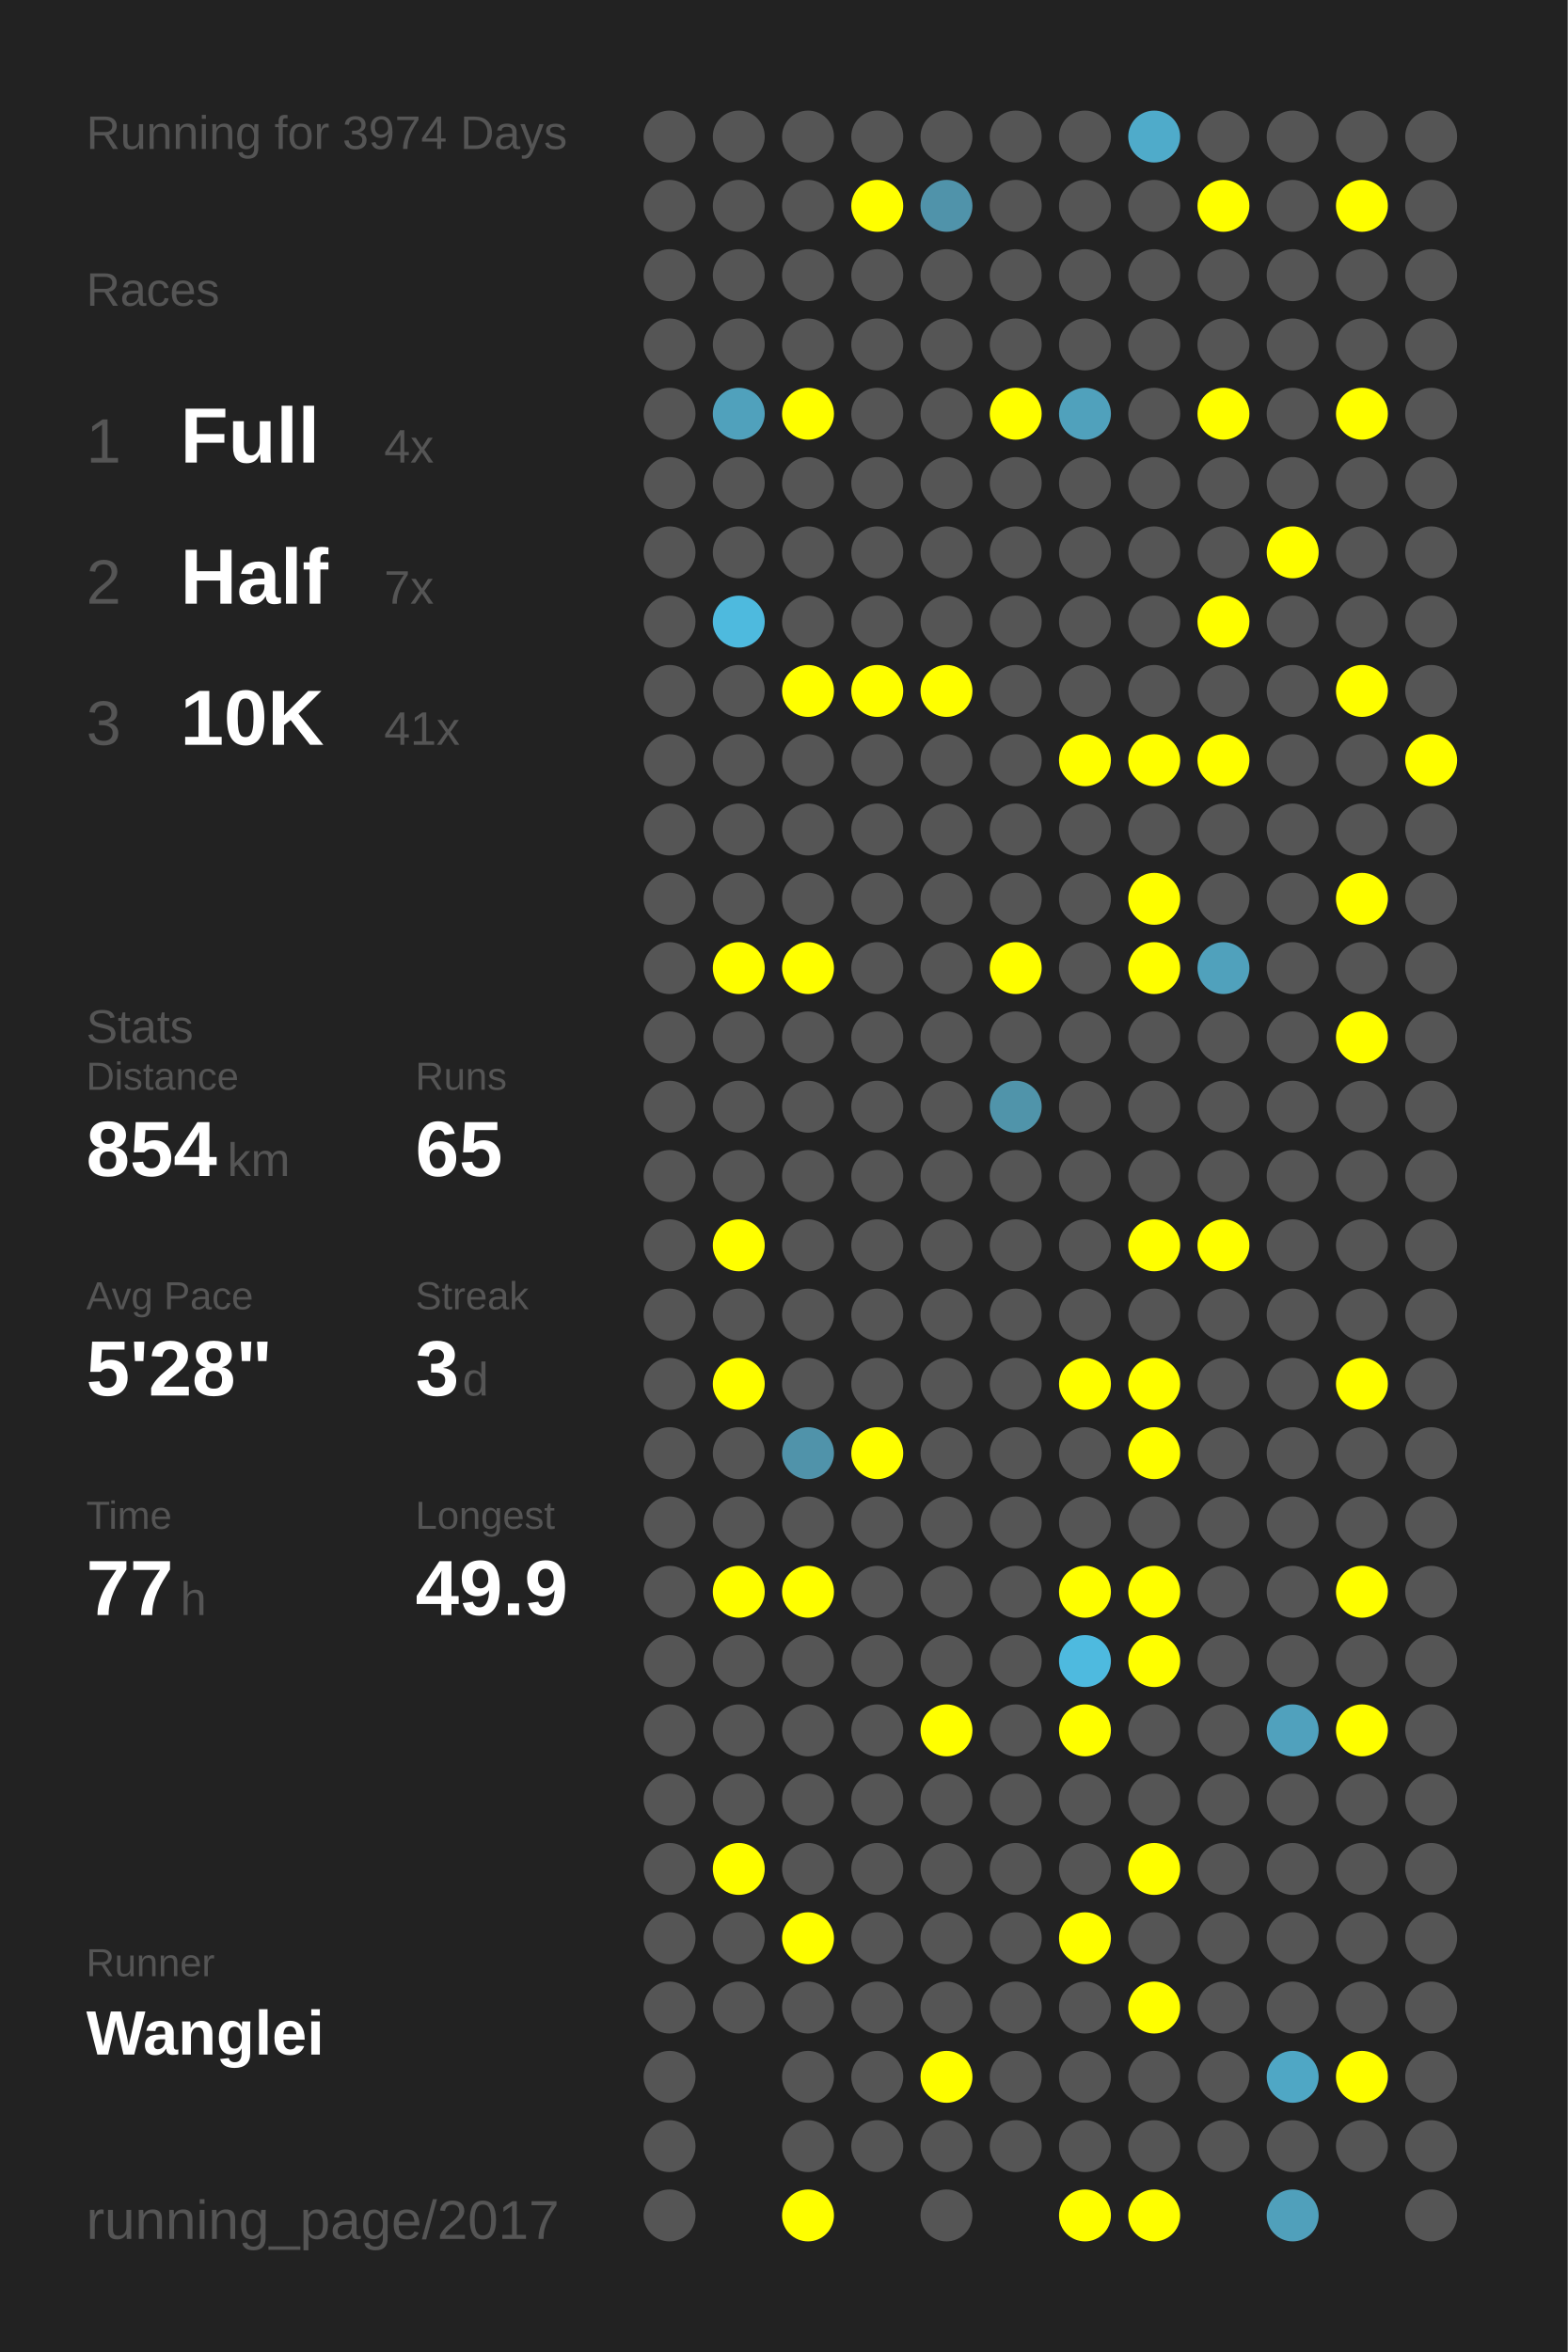
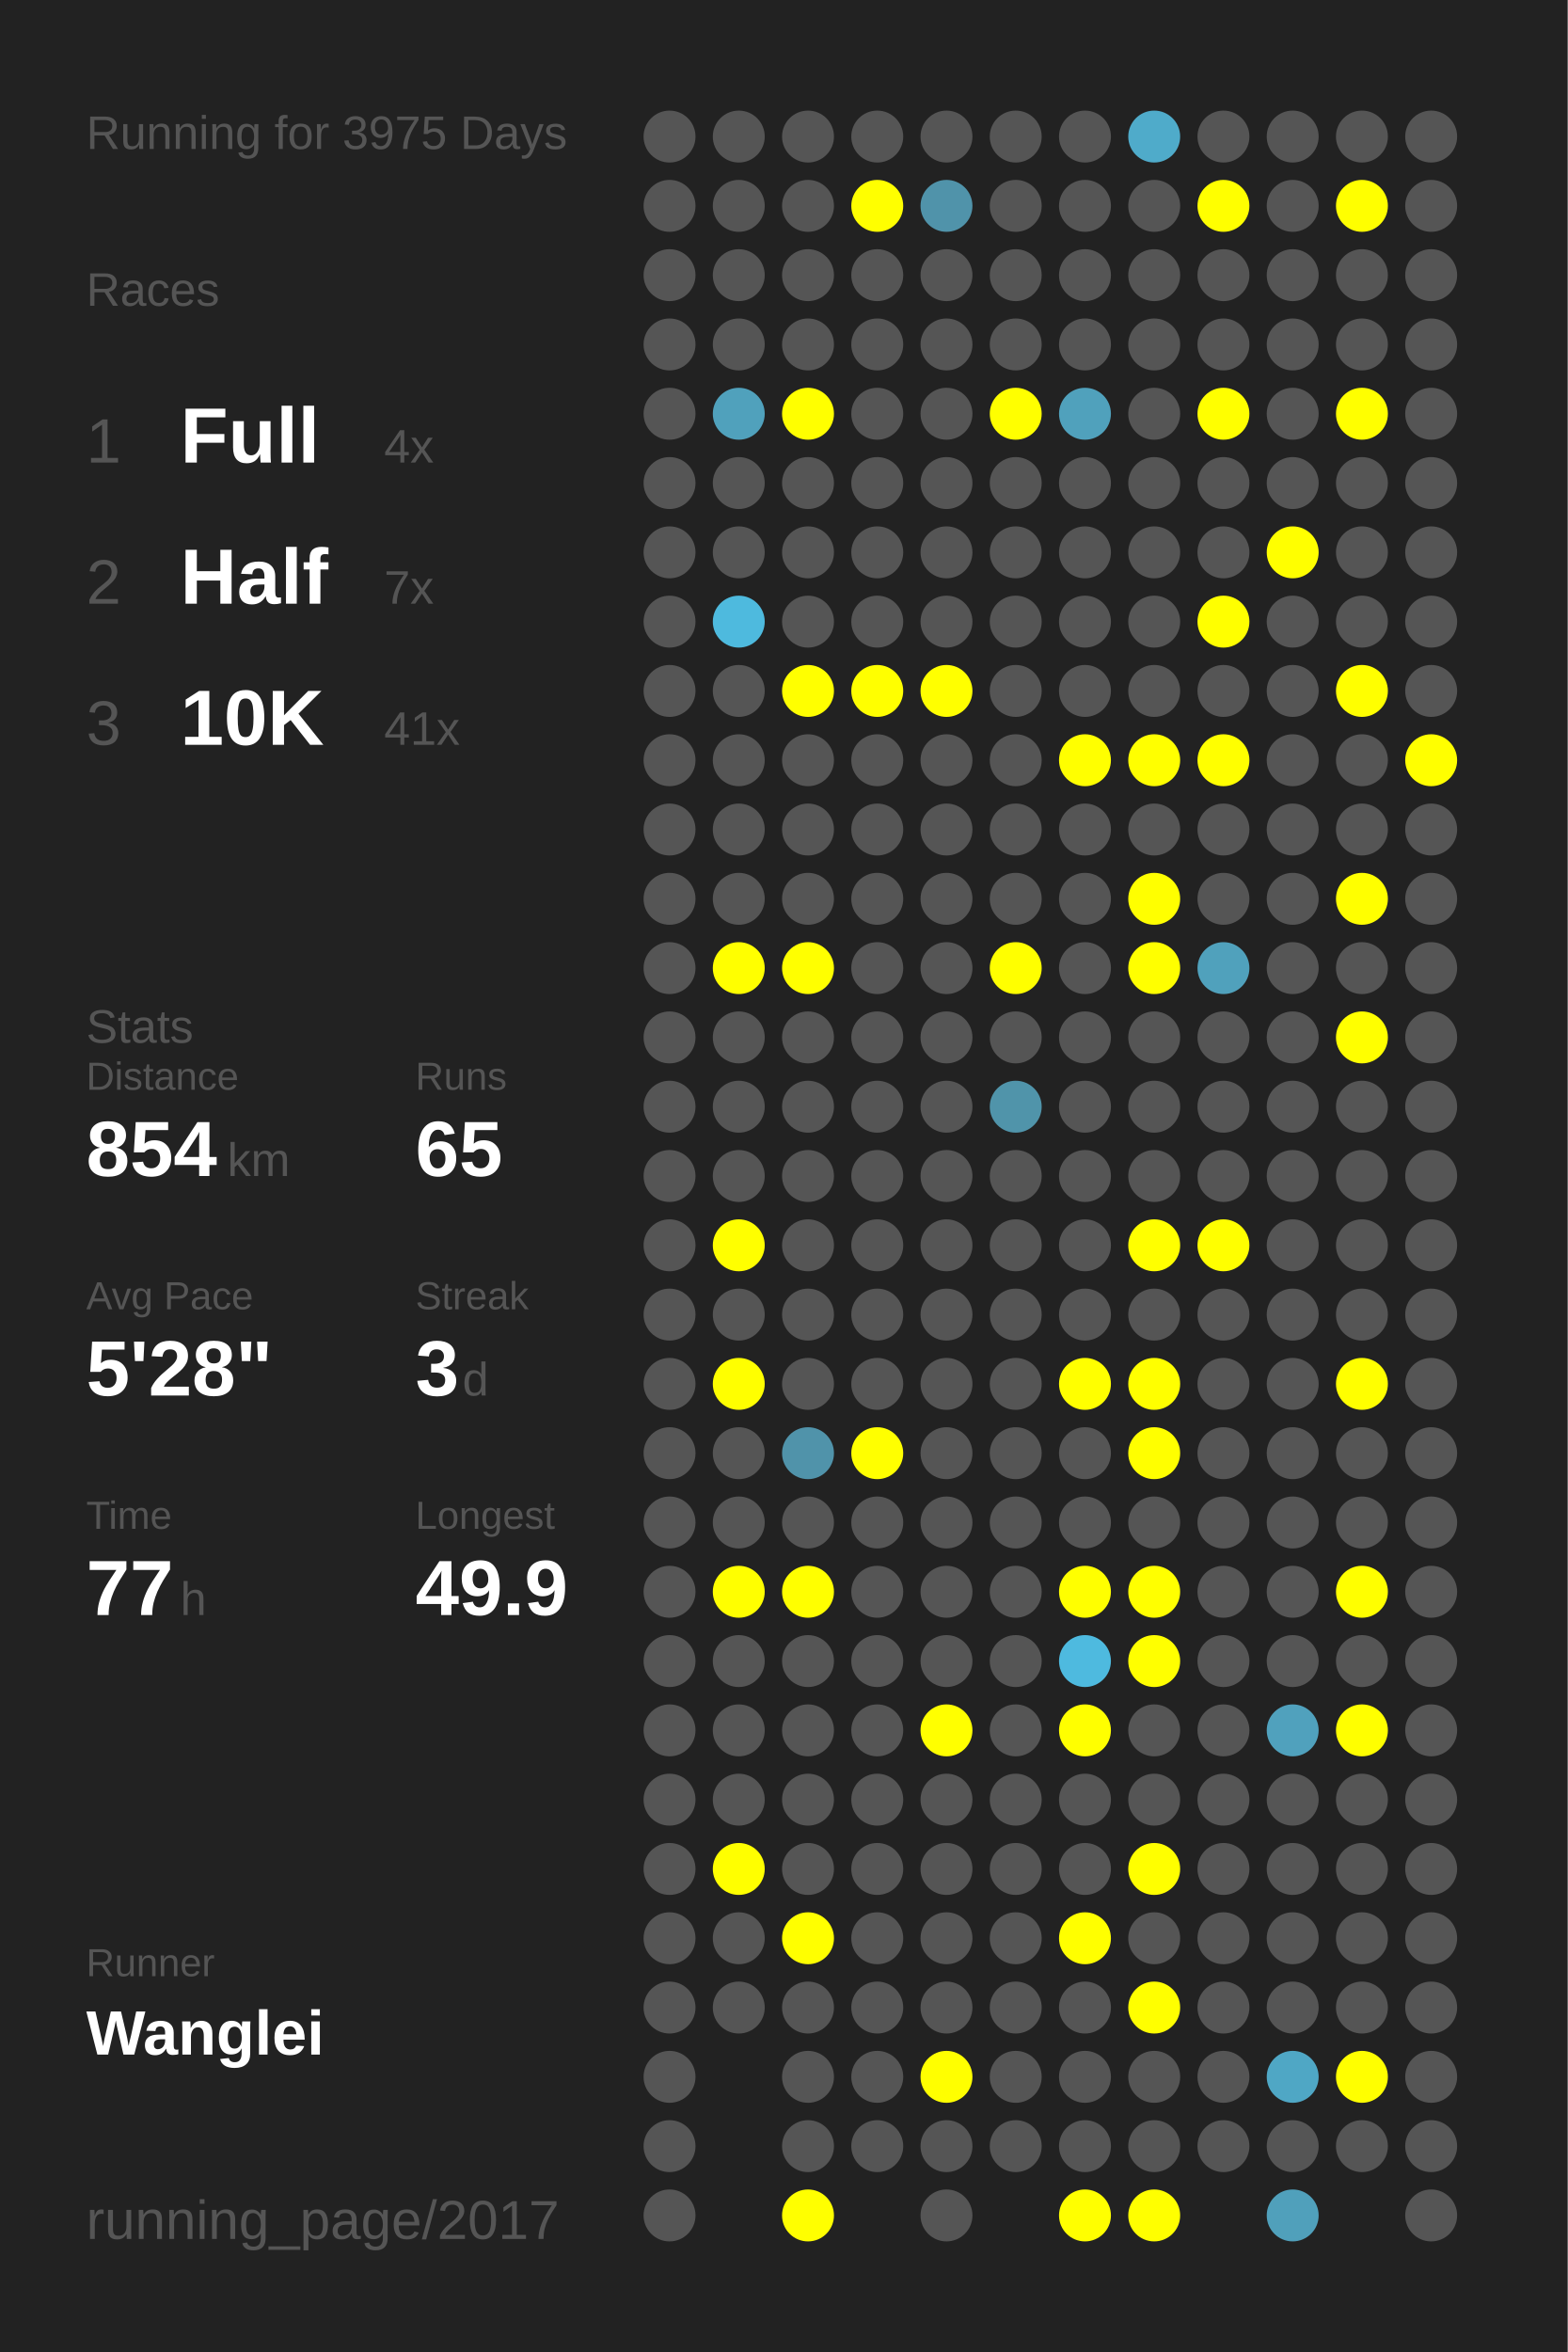
<svg xmlns="http://www.w3.org/2000/svg" baseProfile="full" height="300mm" version="1.1" viewBox="0,0,200,300" width="200mm">
  <defs />
  <rect fill="#222222" height="300" width="200" x="0" y="0" />
-   <text fill="#555555" style="font-size:6px; font-family:Arial;" x="11" y="19">Running for 3974 Days</text>
+   <text fill="#555555" style="font-size:6px; font-family:Arial;" x="11" y="19">Running for 3975 Days</text>
  <text fill="#555555" style="font-size:6px; font-family:Arial;" x="11" y="39">Races</text>
  <text fill="#555555" style="font-size:8px; font-family:Arial;" x="11" y="59">1</text>
  <text fill="#FFFFFF" style="font-size:10px; font-family:Arial; font-weight:bold;" x="23" y="59">Full</text>
  <text fill="#555555" style="font-size:6px; font-family:Arial;" x="49" y="59">4x</text>
  <text fill="#555555" style="font-size:8px; font-family:Arial;" x="11" y="77">2</text>
  <text fill="#FFFFFF" style="font-size:10px; font-family:Arial; font-weight:bold;" x="23" y="77">Half</text>
  <text fill="#555555" style="font-size:6px; font-family:Arial;" x="49" y="77">7x</text>
  <text fill="#555555" style="font-size:8px; font-family:Arial;" x="11" y="95">3</text>
  <text fill="#FFFFFF" style="font-size:10px; font-family:Arial; font-weight:bold;" x="23" y="95">10K</text>
  <text fill="#555555" style="font-size:6px; font-family:Arial;" x="49" y="95">41x</text>
  <text fill="#555555" style="font-size:6px; font-family:Arial;" x="11" y="133">Stats</text>
  <text fill="#555555" style="font-size:5px; font-family:Arial;" x="11" y="139">Distance</text>
  <text fill="#FFFFFF" style="font-size:10px; font-family:Arial; font-weight:bold;" x="11" y="150">854</text>
  <text fill="#555555" style="font-size:6px; font-family:Arial;" x="29" y="150">km</text>
  <text fill="#555555" style="font-size:5px; font-family:Arial;" x="53" y="139">Runs</text>
  <text fill="#FFFFFF" style="font-size:10px; font-family:Arial; font-weight:bold;" x="53" y="150">65</text>
  <text fill="#555555" style="font-size:5px; font-family:Arial;" x="11" y="167">Avg Pace</text>
  <text fill="#FFFFFF" style="font-size:10px; font-family:Arial; font-weight:bold;" x="11" y="178">5'28"</text>
  <text fill="#555555" style="font-size:5px; font-family:Arial;" x="53" y="167">Streak</text>
  <text fill="#FFFFFF" style="font-size:10px; font-family:Arial; font-weight:bold;" x="53" y="178">3</text>
  <text fill="#555555" style="font-size:6px; font-family:Arial;" x="59" y="178">d</text>
  <text fill="#555555" style="font-size:5px; font-family:Arial;" x="11" y="195">Time</text>
  <text fill="#FFFFFF" style="font-size:10px; font-family:Arial; font-weight:bold;" x="11" y="206">77</text>
  <text fill="#555555" style="font-size:6px; font-family:Arial;" x="23" y="206">h</text>
  <text fill="#555555" style="font-size:5px; font-family:Arial;" x="53" y="195">Longest</text>
  <text fill="#FFFFFF" style="font-size:10px; font-family:Arial; font-weight:bold;" x="53" y="206">49.9</text>
  <text fill="#555555" style="font-size:5px; font-family:Arial;" x="11" y="252.065">Runner</text>
  <text fill="#FFFFFF" style="font-size:8px; font-family:Arial; font-weight:bold;" x="11" y="262.065">Wanglei</text>
  <text fill="#555555" style="font-size:7px; font-family:Arial;" x="11" y="285.581">running_page/2017</text>
  <circle cx="85.417" cy="17.419" fill="#555555" r="3.312" />
  <circle cx="85.417" cy="26.258" fill="#555555" r="3.312" />
  <circle cx="85.417" cy="35.097" fill="#555555" r="3.312" />
  <circle cx="85.417" cy="43.935" fill="#555555" r="3.312" />
  <circle cx="85.417" cy="52.774" fill="#555555" r="3.312" />
  <circle cx="85.417" cy="61.613" fill="#555555" r="3.312" />
  <circle cx="85.417" cy="70.452" fill="#555555" r="3.312" />
  <circle cx="85.417" cy="79.29" fill="#555555" r="3.312" />
  <circle cx="85.417" cy="88.129" fill="#555555" r="3.312" />
  <circle cx="85.417" cy="96.968" fill="#555555" r="3.312" />
  <circle cx="85.417" cy="105.806" fill="#555555" r="3.312" />
  <circle cx="85.417" cy="114.645" fill="#555555" r="3.312" />
  <circle cx="85.417" cy="123.484" fill="#555555" r="3.312" />
  <circle cx="85.417" cy="132.323" fill="#555555" r="3.312" />
  <circle cx="85.417" cy="141.161" fill="#555555" r="3.312" />
  <circle cx="85.417" cy="150" fill="#555555" r="3.312" />
  <circle cx="85.417" cy="158.839" fill="#555555" r="3.312" />
  <circle cx="85.417" cy="167.677" fill="#555555" r="3.312" />
  <circle cx="85.417" cy="176.516" fill="#555555" r="3.312" />
  <circle cx="85.417" cy="185.355" fill="#555555" r="3.312" />
  <circle cx="85.417" cy="194.194" fill="#555555" r="3.312" />
  <circle cx="85.417" cy="203.032" fill="#555555" r="3.312" />
  <circle cx="85.417" cy="211.871" fill="#555555" r="3.312" />
  <circle cx="85.417" cy="220.71" fill="#555555" r="3.312" />
  <circle cx="85.417" cy="229.548" fill="#555555" r="3.312" />
  <circle cx="85.417" cy="238.387" fill="#555555" r="3.312" />
  <circle cx="85.417" cy="247.226" fill="#555555" r="3.312" />
  <circle cx="85.417" cy="256.065" fill="#555555" r="3.312" />
  <circle cx="85.417" cy="264.903" fill="#555555" r="3.312" />
  <circle cx="85.417" cy="273.742" fill="#555555" r="3.312" />
  <circle cx="85.417" cy="282.581" fill="#555555" r="3.312" />
  <circle cx="94.25" cy="17.419" fill="#555555" r="3.312" />
  <circle cx="94.25" cy="26.258" fill="#555555" r="3.312" />
  <circle cx="94.25" cy="35.097" fill="#555555" r="3.312" />
  <circle cx="94.25" cy="43.935" fill="#555555" r="3.312" />
  <circle cx="94.25" cy="52.774" fill="#50a1bc" r="3.312" />
  <circle cx="94.25" cy="61.613" fill="#555555" r="3.312" />
  <circle cx="94.25" cy="70.452" fill="#555555" r="3.312" />
  <circle cx="94.25" cy="79.29" fill="#4ebade" r="3.312" />
  <circle cx="94.25" cy="88.129" fill="#555555" r="3.312" />
  <circle cx="94.25" cy="96.968" fill="#555555" r="3.312" />
  <circle cx="94.25" cy="105.806" fill="#555555" r="3.312" />
  <circle cx="94.25" cy="114.645" fill="#555555" r="3.312" />
  <circle cx="94.25" cy="123.484" fill="#FFFF00" r="3.312" />
  <circle cx="94.25" cy="132.323" fill="#555555" r="3.312" />
  <circle cx="94.25" cy="141.161" fill="#555555" r="3.312" />
  <circle cx="94.25" cy="150" fill="#555555" r="3.312" />
  <circle cx="94.25" cy="158.839" fill="#FFFF00" r="3.312" />
  <circle cx="94.25" cy="167.677" fill="#555555" r="3.312" />
  <circle cx="94.25" cy="176.516" fill="#FFFF00" r="3.312" />
  <circle cx="94.25" cy="185.355" fill="#555555" r="3.312" />
  <circle cx="94.25" cy="194.194" fill="#555555" r="3.312" />
  <circle cx="94.25" cy="203.032" fill="#FFFF00" r="3.312" />
  <circle cx="94.25" cy="211.871" fill="#555555" r="3.312" />
  <circle cx="94.25" cy="220.71" fill="#555555" r="3.312" />
  <circle cx="94.25" cy="229.548" fill="#555555" r="3.312" />
  <circle cx="94.25" cy="238.387" fill="#FFFF00" r="3.312" />
  <circle cx="94.25" cy="247.226" fill="#555555" r="3.312" />
  <circle cx="94.25" cy="256.065" fill="#555555" r="3.312" />
  <circle cx="103.083" cy="17.419" fill="#555555" r="3.312" />
  <circle cx="103.083" cy="26.258" fill="#555555" r="3.312" />
  <circle cx="103.083" cy="35.097" fill="#555555" r="3.312" />
  <circle cx="103.083" cy="43.935" fill="#555555" r="3.312" />
  <circle cx="103.083" cy="52.774" fill="#FFFF00" r="3.312" />
  <circle cx="103.083" cy="61.613" fill="#555555" r="3.312" />
  <circle cx="103.083" cy="70.452" fill="#555555" r="3.312" />
  <circle cx="103.083" cy="79.29" fill="#555555" r="3.312" />
  <circle cx="103.083" cy="88.129" fill="#FFFF00" r="3.312" />
  <circle cx="103.083" cy="96.968" fill="#555555" r="3.312" />
  <circle cx="103.083" cy="105.806" fill="#555555" r="3.312" />
  <circle cx="103.083" cy="114.645" fill="#555555" r="3.312" />
  <circle cx="103.083" cy="123.484" fill="#FFFF00" r="3.312" />
  <circle cx="103.083" cy="132.323" fill="#555555" r="3.312" />
  <circle cx="103.083" cy="141.161" fill="#555555" r="3.312" />
  <circle cx="103.083" cy="150" fill="#555555" r="3.312" />
  <circle cx="103.083" cy="158.839" fill="#555555" r="3.312" />
  <circle cx="103.083" cy="167.677" fill="#555555" r="3.312" />
  <circle cx="103.083" cy="176.516" fill="#555555" r="3.312" />
  <circle cx="103.083" cy="185.355" fill="#5093aa" r="3.312" />
  <circle cx="103.083" cy="194.194" fill="#555555" r="3.312" />
  <circle cx="103.083" cy="203.032" fill="#FFFF00" r="3.312" />
  <circle cx="103.083" cy="211.871" fill="#555555" r="3.312" />
  <circle cx="103.083" cy="220.71" fill="#555555" r="3.312" />
  <circle cx="103.083" cy="229.548" fill="#555555" r="3.312" />
  <circle cx="103.083" cy="238.387" fill="#555555" r="3.312" />
  <circle cx="103.083" cy="247.226" fill="#FFFF00" r="3.312" />
  <circle cx="103.083" cy="256.065" fill="#555555" r="3.312" />
  <circle cx="103.083" cy="264.903" fill="#555555" r="3.312" />
  <circle cx="103.083" cy="273.742" fill="#555555" r="3.312" />
  <circle cx="103.083" cy="282.581" fill="#FFFF00" r="3.312" />
  <circle cx="111.917" cy="17.419" fill="#555555" r="3.312" />
  <circle cx="111.917" cy="26.258" fill="#FFFF00" r="3.312" />
  <circle cx="111.917" cy="35.097" fill="#555555" r="3.312" />
  <circle cx="111.917" cy="43.935" fill="#555555" r="3.312" />
  <circle cx="111.917" cy="52.774" fill="#555555" r="3.312" />
  <circle cx="111.917" cy="61.613" fill="#555555" r="3.312" />
  <circle cx="111.917" cy="70.452" fill="#555555" r="3.312" />
  <circle cx="111.917" cy="79.29" fill="#555555" r="3.312" />
  <circle cx="111.917" cy="88.129" fill="#FFFF00" r="3.312" />
  <circle cx="111.917" cy="96.968" fill="#555555" r="3.312" />
  <circle cx="111.917" cy="105.806" fill="#555555" r="3.312" />
  <circle cx="111.917" cy="114.645" fill="#555555" r="3.312" />
  <circle cx="111.917" cy="123.484" fill="#555555" r="3.312" />
  <circle cx="111.917" cy="132.323" fill="#555555" r="3.312" />
  <circle cx="111.917" cy="141.161" fill="#555555" r="3.312" />
  <circle cx="111.917" cy="150" fill="#555555" r="3.312" />
  <circle cx="111.917" cy="158.839" fill="#555555" r="3.312" />
  <circle cx="111.917" cy="167.677" fill="#555555" r="3.312" />
  <circle cx="111.917" cy="176.516" fill="#555555" r="3.312" />
  <circle cx="111.917" cy="185.355" fill="#FFFF00" r="3.312" />
  <circle cx="111.917" cy="194.194" fill="#555555" r="3.312" />
  <circle cx="111.917" cy="203.032" fill="#555555" r="3.312" />
  <circle cx="111.917" cy="211.871" fill="#555555" r="3.312" />
  <circle cx="111.917" cy="220.71" fill="#555555" r="3.312" />
  <circle cx="111.917" cy="229.548" fill="#555555" r="3.312" />
  <circle cx="111.917" cy="238.387" fill="#555555" r="3.312" />
  <circle cx="111.917" cy="247.226" fill="#555555" r="3.312" />
  <circle cx="111.917" cy="256.065" fill="#555555" r="3.312" />
  <circle cx="111.917" cy="264.903" fill="#555555" r="3.312" />
  <circle cx="111.917" cy="273.742" fill="#555555" r="3.312" />
  <circle cx="120.75" cy="17.419" fill="#555555" r="3.312" />
  <circle cx="120.75" cy="26.258" fill="#5093aa" r="3.312" />
  <circle cx="120.75" cy="35.097" fill="#555555" r="3.312" />
  <circle cx="120.75" cy="43.935" fill="#555555" r="3.312" />
  <circle cx="120.75" cy="52.774" fill="#555555" r="3.312" />
  <circle cx="120.75" cy="61.613" fill="#555555" r="3.312" />
  <circle cx="120.75" cy="70.452" fill="#555555" r="3.312" />
  <circle cx="120.75" cy="79.29" fill="#555555" r="3.312" />
  <circle cx="120.75" cy="88.129" fill="#FFFF00" r="3.312" />
  <circle cx="120.75" cy="96.968" fill="#555555" r="3.312" />
  <circle cx="120.75" cy="105.806" fill="#555555" r="3.312" />
  <circle cx="120.75" cy="114.645" fill="#555555" r="3.312" />
  <circle cx="120.75" cy="123.484" fill="#555555" r="3.312" />
  <circle cx="120.75" cy="132.323" fill="#555555" r="3.312" />
  <circle cx="120.75" cy="141.161" fill="#555555" r="3.312" />
  <circle cx="120.75" cy="150" fill="#555555" r="3.312" />
  <circle cx="120.75" cy="158.839" fill="#555555" r="3.312" />
  <circle cx="120.75" cy="167.677" fill="#555555" r="3.312" />
  <circle cx="120.75" cy="176.516" fill="#555555" r="3.312" />
  <circle cx="120.75" cy="185.355" fill="#555555" r="3.312" />
  <circle cx="120.75" cy="194.194" fill="#555555" r="3.312" />
  <circle cx="120.75" cy="203.032" fill="#555555" r="3.312" />
  <circle cx="120.75" cy="211.871" fill="#555555" r="3.312" />
  <circle cx="120.75" cy="220.71" fill="#FFFF00" r="3.312" />
  <circle cx="120.75" cy="229.548" fill="#555555" r="3.312" />
  <circle cx="120.75" cy="238.387" fill="#555555" r="3.312" />
  <circle cx="120.75" cy="247.226" fill="#555555" r="3.312" />
  <circle cx="120.75" cy="256.065" fill="#555555" r="3.312" />
  <circle cx="120.75" cy="264.903" fill="#FFFF00" r="3.312" />
  <circle cx="120.75" cy="273.742" fill="#555555" r="3.312" />
  <circle cx="120.75" cy="282.581" fill="#555555" r="3.312" />
  <circle cx="129.583" cy="17.419" fill="#555555" r="3.312" />
  <circle cx="129.583" cy="26.258" fill="#555555" r="3.312" />
  <circle cx="129.583" cy="35.097" fill="#555555" r="3.312" />
  <circle cx="129.583" cy="43.935" fill="#555555" r="3.312" />
  <circle cx="129.583" cy="52.774" fill="#FFFF00" r="3.312" />
  <circle cx="129.583" cy="61.613" fill="#555555" r="3.312" />
  <circle cx="129.583" cy="70.452" fill="#555555" r="3.312" />
  <circle cx="129.583" cy="79.29" fill="#555555" r="3.312" />
  <circle cx="129.583" cy="88.129" fill="#555555" r="3.312" />
  <circle cx="129.583" cy="96.968" fill="#555555" r="3.312" />
  <circle cx="129.583" cy="105.806" fill="#555555" r="3.312" />
  <circle cx="129.583" cy="114.645" fill="#555555" r="3.312" />
  <circle cx="129.583" cy="123.484" fill="#FFFF00" r="3.312" />
  <circle cx="129.583" cy="132.323" fill="#555555" r="3.312" />
  <circle cx="129.583" cy="141.161" fill="#5094aa" r="3.312" />
  <circle cx="129.583" cy="150" fill="#555555" r="3.312" />
  <circle cx="129.583" cy="158.839" fill="#555555" r="3.312" />
  <circle cx="129.583" cy="167.677" fill="#555555" r="3.312" />
  <circle cx="129.583" cy="176.516" fill="#555555" r="3.312" />
  <circle cx="129.583" cy="185.355" fill="#555555" r="3.312" />
  <circle cx="129.583" cy="194.194" fill="#555555" r="3.312" />
  <circle cx="129.583" cy="203.032" fill="#555555" r="3.312" />
  <circle cx="129.583" cy="211.871" fill="#555555" r="3.312" />
  <circle cx="129.583" cy="220.71" fill="#555555" r="3.312" />
  <circle cx="129.583" cy="229.548" fill="#555555" r="3.312" />
  <circle cx="129.583" cy="238.387" fill="#555555" r="3.312" />
  <circle cx="129.583" cy="247.226" fill="#555555" r="3.312" />
  <circle cx="129.583" cy="256.065" fill="#555555" r="3.312" />
  <circle cx="129.583" cy="264.903" fill="#555555" r="3.312" />
  <circle cx="129.583" cy="273.742" fill="#555555" r="3.312" />
  <circle cx="138.417" cy="17.419" fill="#555555" r="3.312" />
  <circle cx="138.417" cy="26.258" fill="#555555" r="3.312" />
  <circle cx="138.417" cy="35.097" fill="#555555" r="3.312" />
  <circle cx="138.417" cy="43.935" fill="#555555" r="3.312" />
  <circle cx="138.417" cy="52.774" fill="#50a1bc" r="3.312" />
  <circle cx="138.417" cy="61.613" fill="#555555" r="3.312" />
  <circle cx="138.417" cy="70.452" fill="#555555" r="3.312" />
  <circle cx="138.417" cy="79.29" fill="#555555" r="3.312" />
  <circle cx="138.417" cy="88.129" fill="#555555" r="3.312" />
  <circle cx="138.417" cy="96.968" fill="#FFFF00" r="3.312" />
  <circle cx="138.417" cy="105.806" fill="#555555" r="3.312" />
  <circle cx="138.417" cy="114.645" fill="#555555" r="3.312" />
  <circle cx="138.417" cy="123.484" fill="#555555" r="3.312" />
  <circle cx="138.417" cy="132.323" fill="#555555" r="3.312" />
  <circle cx="138.417" cy="141.161" fill="#555555" r="3.312" />
  <circle cx="138.417" cy="150" fill="#555555" r="3.312" />
  <circle cx="138.417" cy="158.839" fill="#555555" r="3.312" />
  <circle cx="138.417" cy="167.677" fill="#555555" r="3.312" />
  <circle cx="138.417" cy="176.516" fill="#FFFF00" r="3.312" />
  <circle cx="138.417" cy="185.355" fill="#555555" r="3.312" />
  <circle cx="138.417" cy="194.194" fill="#555555" r="3.312" />
  <circle cx="138.417" cy="203.032" fill="#FFFF00" r="3.312" />
  <circle cx="138.417" cy="211.871" fill="#4ebadf" r="3.312" />
  <circle cx="138.417" cy="220.71" fill="#FFFF00" r="3.312" />
  <circle cx="138.417" cy="229.548" fill="#555555" r="3.312" />
  <circle cx="138.417" cy="238.387" fill="#555555" r="3.312" />
  <circle cx="138.417" cy="247.226" fill="#FFFF00" r="3.312" />
  <circle cx="138.417" cy="256.065" fill="#555555" r="3.312" />
  <circle cx="138.417" cy="264.903" fill="#555555" r="3.312" />
  <circle cx="138.417" cy="273.742" fill="#555555" r="3.312" />
  <circle cx="138.417" cy="282.581" fill="#FFFF00" r="3.312" />
  <circle cx="147.25" cy="17.419" fill="#4fabca" r="3.312" />
  <circle cx="147.25" cy="26.258" fill="#555555" r="3.312" />
  <circle cx="147.25" cy="35.097" fill="#555555" r="3.312" />
  <circle cx="147.25" cy="43.935" fill="#555555" r="3.312" />
  <circle cx="147.25" cy="52.774" fill="#555555" r="3.312" />
  <circle cx="147.25" cy="61.613" fill="#555555" r="3.312" />
  <circle cx="147.25" cy="70.452" fill="#555555" r="3.312" />
  <circle cx="147.25" cy="79.29" fill="#555555" r="3.312" />
  <circle cx="147.25" cy="88.129" fill="#555555" r="3.312" />
  <circle cx="147.25" cy="96.968" fill="#FFFF00" r="3.312" />
  <circle cx="147.25" cy="105.806" fill="#555555" r="3.312" />
  <circle cx="147.25" cy="114.645" fill="#FFFF00" r="3.312" />
  <circle cx="147.25" cy="123.484" fill="#FFFF00" r="3.312" />
  <circle cx="147.25" cy="132.323" fill="#555555" r="3.312" />
  <circle cx="147.25" cy="141.161" fill="#555555" r="3.312" />
  <circle cx="147.25" cy="150" fill="#555555" r="3.312" />
  <circle cx="147.25" cy="158.839" fill="#FFFF00" r="3.312" />
  <circle cx="147.25" cy="167.677" fill="#555555" r="3.312" />
  <circle cx="147.25" cy="176.516" fill="#FFFF00" r="3.312" />
  <circle cx="147.25" cy="185.355" fill="#FFFF00" r="3.312" />
  <circle cx="147.25" cy="194.194" fill="#555555" r="3.312" />
  <circle cx="147.25" cy="203.032" fill="#FFFF00" r="3.312" />
  <circle cx="147.25" cy="211.871" fill="#FFFF00" r="3.312" />
  <circle cx="147.25" cy="220.71" fill="#555555" r="3.312" />
  <circle cx="147.25" cy="229.548" fill="#555555" r="3.312" />
  <circle cx="147.25" cy="238.387" fill="#FFFF00" r="3.312" />
  <circle cx="147.25" cy="247.226" fill="#555555" r="3.312" />
  <circle cx="147.25" cy="256.065" fill="#FFFF00" r="3.312" />
  <circle cx="147.25" cy="264.903" fill="#555555" r="3.312" />
  <circle cx="147.25" cy="273.742" fill="#555555" r="3.312" />
  <circle cx="147.25" cy="282.581" fill="#FFFF00" r="3.312" />
  <circle cx="156.083" cy="17.419" fill="#555555" r="3.312" />
  <circle cx="156.083" cy="26.258" fill="#FFFF00" r="3.312" />
  <circle cx="156.083" cy="35.097" fill="#555555" r="3.312" />
  <circle cx="156.083" cy="43.935" fill="#555555" r="3.312" />
  <circle cx="156.083" cy="52.774" fill="#FFFF00" r="3.312" />
  <circle cx="156.083" cy="61.613" fill="#555555" r="3.312" />
  <circle cx="156.083" cy="70.452" fill="#555555" r="3.312" />
  <circle cx="156.083" cy="79.29" fill="#FFFF00" r="3.312" />
  <circle cx="156.083" cy="88.129" fill="#555555" r="3.312" />
  <circle cx="156.083" cy="96.968" fill="#FFFF00" r="3.312" />
  <circle cx="156.083" cy="105.806" fill="#555555" r="3.312" />
  <circle cx="156.083" cy="114.645" fill="#555555" r="3.312" />
  <circle cx="156.083" cy="123.484" fill="#50a1bc" r="3.312" />
  <circle cx="156.083" cy="132.323" fill="#555555" r="3.312" />
  <circle cx="156.083" cy="141.161" fill="#555555" r="3.312" />
  <circle cx="156.083" cy="150" fill="#555555" r="3.312" />
  <circle cx="156.083" cy="158.839" fill="#FFFF00" r="3.312" />
  <circle cx="156.083" cy="167.677" fill="#555555" r="3.312" />
  <circle cx="156.083" cy="176.516" fill="#555555" r="3.312" />
  <circle cx="156.083" cy="185.355" fill="#555555" r="3.312" />
  <circle cx="156.083" cy="194.194" fill="#555555" r="3.312" />
  <circle cx="156.083" cy="203.032" fill="#555555" r="3.312" />
  <circle cx="156.083" cy="211.871" fill="#555555" r="3.312" />
  <circle cx="156.083" cy="220.71" fill="#555555" r="3.312" />
  <circle cx="156.083" cy="229.548" fill="#555555" r="3.312" />
  <circle cx="156.083" cy="238.387" fill="#555555" r="3.312" />
  <circle cx="156.083" cy="247.226" fill="#555555" r="3.312" />
  <circle cx="156.083" cy="256.065" fill="#555555" r="3.312" />
  <circle cx="156.083" cy="264.903" fill="#555555" r="3.312" />
  <circle cx="156.083" cy="273.742" fill="#555555" r="3.312" />
  <circle cx="164.917" cy="17.419" fill="#555555" r="3.312" />
  <circle cx="164.917" cy="26.258" fill="#555555" r="3.312" />
  <circle cx="164.917" cy="35.097" fill="#555555" r="3.312" />
  <circle cx="164.917" cy="43.935" fill="#555555" r="3.312" />
  <circle cx="164.917" cy="52.774" fill="#555555" r="3.312" />
  <circle cx="164.917" cy="61.613" fill="#555555" r="3.312" />
  <circle cx="164.917" cy="70.452" fill="#FFFF00" r="3.312" />
  <circle cx="164.917" cy="79.29" fill="#555555" r="3.312" />
  <circle cx="164.917" cy="88.129" fill="#555555" r="3.312" />
  <circle cx="164.917" cy="96.968" fill="#555555" r="3.312" />
  <circle cx="164.917" cy="105.806" fill="#555555" r="3.312" />
  <circle cx="164.917" cy="114.645" fill="#555555" r="3.312" />
  <circle cx="164.917" cy="123.484" fill="#555555" r="3.312" />
  <circle cx="164.917" cy="132.323" fill="#555555" r="3.312" />
  <circle cx="164.917" cy="141.161" fill="#555555" r="3.312" />
  <circle cx="164.917" cy="150" fill="#555555" r="3.312" />
  <circle cx="164.917" cy="158.839" fill="#555555" r="3.312" />
  <circle cx="164.917" cy="167.677" fill="#555555" r="3.312" />
  <circle cx="164.917" cy="176.516" fill="#555555" r="3.312" />
  <circle cx="164.917" cy="185.355" fill="#555555" r="3.312" />
  <circle cx="164.917" cy="194.194" fill="#555555" r="3.312" />
  <circle cx="164.917" cy="203.032" fill="#555555" r="3.312" />
  <circle cx="164.917" cy="211.871" fill="#555555" r="3.312" />
  <circle cx="164.917" cy="220.71" fill="#50a1bd" r="3.312" />
  <circle cx="164.917" cy="229.548" fill="#555555" r="3.312" />
  <circle cx="164.917" cy="238.387" fill="#555555" r="3.312" />
  <circle cx="164.917" cy="247.226" fill="#555555" r="3.312" />
  <circle cx="164.917" cy="256.065" fill="#555555" r="3.312" />
  <circle cx="164.917" cy="264.903" fill="#4fa7c5" r="3.312" />
  <circle cx="164.917" cy="273.742" fill="#555555" r="3.312" />
  <circle cx="164.917" cy="282.581" fill="#50a0bb" r="3.312" />
  <circle cx="173.75" cy="17.419" fill="#555555" r="3.312" />
  <circle cx="173.75" cy="26.258" fill="#FFFF00" r="3.312" />
  <circle cx="173.75" cy="35.097" fill="#555555" r="3.312" />
  <circle cx="173.75" cy="43.935" fill="#555555" r="3.312" />
  <circle cx="173.75" cy="52.774" fill="#FFFF00" r="3.312" />
  <circle cx="173.75" cy="61.613" fill="#555555" r="3.312" />
  <circle cx="173.75" cy="70.452" fill="#555555" r="3.312" />
  <circle cx="173.75" cy="79.29" fill="#555555" r="3.312" />
  <circle cx="173.75" cy="88.129" fill="#FFFF00" r="3.312" />
  <circle cx="173.75" cy="96.968" fill="#555555" r="3.312" />
  <circle cx="173.75" cy="105.806" fill="#555555" r="3.312" />
  <circle cx="173.75" cy="114.645" fill="#FFFF00" r="3.312" />
  <circle cx="173.75" cy="123.484" fill="#555555" r="3.312" />
  <circle cx="173.75" cy="132.323" fill="#FFFF00" r="3.312" />
  <circle cx="173.75" cy="141.161" fill="#555555" r="3.312" />
  <circle cx="173.75" cy="150" fill="#555555" r="3.312" />
  <circle cx="173.75" cy="158.839" fill="#555555" r="3.312" />
  <circle cx="173.75" cy="167.677" fill="#555555" r="3.312" />
  <circle cx="173.75" cy="176.516" fill="#FFFF00" r="3.312" />
  <circle cx="173.75" cy="185.355" fill="#555555" r="3.312" />
  <circle cx="173.75" cy="194.194" fill="#555555" r="3.312" />
  <circle cx="173.75" cy="203.032" fill="#FFFF00" r="3.312" />
  <circle cx="173.75" cy="211.871" fill="#555555" r="3.312" />
  <circle cx="173.75" cy="220.71" fill="#FFFF00" r="3.312" />
  <circle cx="173.75" cy="229.548" fill="#555555" r="3.312" />
  <circle cx="173.75" cy="238.387" fill="#555555" r="3.312" />
  <circle cx="173.75" cy="247.226" fill="#555555" r="3.312" />
  <circle cx="173.75" cy="256.065" fill="#555555" r="3.312" />
  <circle cx="173.75" cy="264.903" fill="#FFFF00" r="3.312" />
  <circle cx="173.75" cy="273.742" fill="#555555" r="3.312" />
  <circle cx="182.583" cy="17.419" fill="#555555" r="3.312" />
  <circle cx="182.583" cy="26.258" fill="#555555" r="3.312" />
  <circle cx="182.583" cy="35.097" fill="#555555" r="3.312" />
  <circle cx="182.583" cy="43.935" fill="#555555" r="3.312" />
  <circle cx="182.583" cy="52.774" fill="#555555" r="3.312" />
  <circle cx="182.583" cy="61.613" fill="#555555" r="3.312" />
  <circle cx="182.583" cy="70.452" fill="#555555" r="3.312" />
  <circle cx="182.583" cy="79.29" fill="#555555" r="3.312" />
  <circle cx="182.583" cy="88.129" fill="#555555" r="3.312" />
  <circle cx="182.583" cy="96.968" fill="#FFFF00" r="3.312" />
  <circle cx="182.583" cy="105.806" fill="#555555" r="3.312" />
  <circle cx="182.583" cy="114.645" fill="#555555" r="3.312" />
  <circle cx="182.583" cy="123.484" fill="#555555" r="3.312" />
  <circle cx="182.583" cy="132.323" fill="#555555" r="3.312" />
  <circle cx="182.583" cy="141.161" fill="#555555" r="3.312" />
  <circle cx="182.583" cy="150" fill="#555555" r="3.312" />
  <circle cx="182.583" cy="158.839" fill="#555555" r="3.312" />
  <circle cx="182.583" cy="167.677" fill="#555555" r="3.312" />
  <circle cx="182.583" cy="176.516" fill="#555555" r="3.312" />
  <circle cx="182.583" cy="185.355" fill="#555555" r="3.312" />
  <circle cx="182.583" cy="194.194" fill="#555555" r="3.312" />
  <circle cx="182.583" cy="203.032" fill="#555555" r="3.312" />
  <circle cx="182.583" cy="211.871" fill="#555555" r="3.312" />
  <circle cx="182.583" cy="220.71" fill="#555555" r="3.312" />
  <circle cx="182.583" cy="229.548" fill="#555555" r="3.312" />
  <circle cx="182.583" cy="238.387" fill="#555555" r="3.312" />
  <circle cx="182.583" cy="247.226" fill="#555555" r="3.312" />
  <circle cx="182.583" cy="256.065" fill="#555555" r="3.312" />
  <circle cx="182.583" cy="264.903" fill="#555555" r="3.312" />
  <circle cx="182.583" cy="273.742" fill="#555555" r="3.312" />
  <circle cx="182.583" cy="282.581" fill="#555555" r="3.312" />
</svg>
